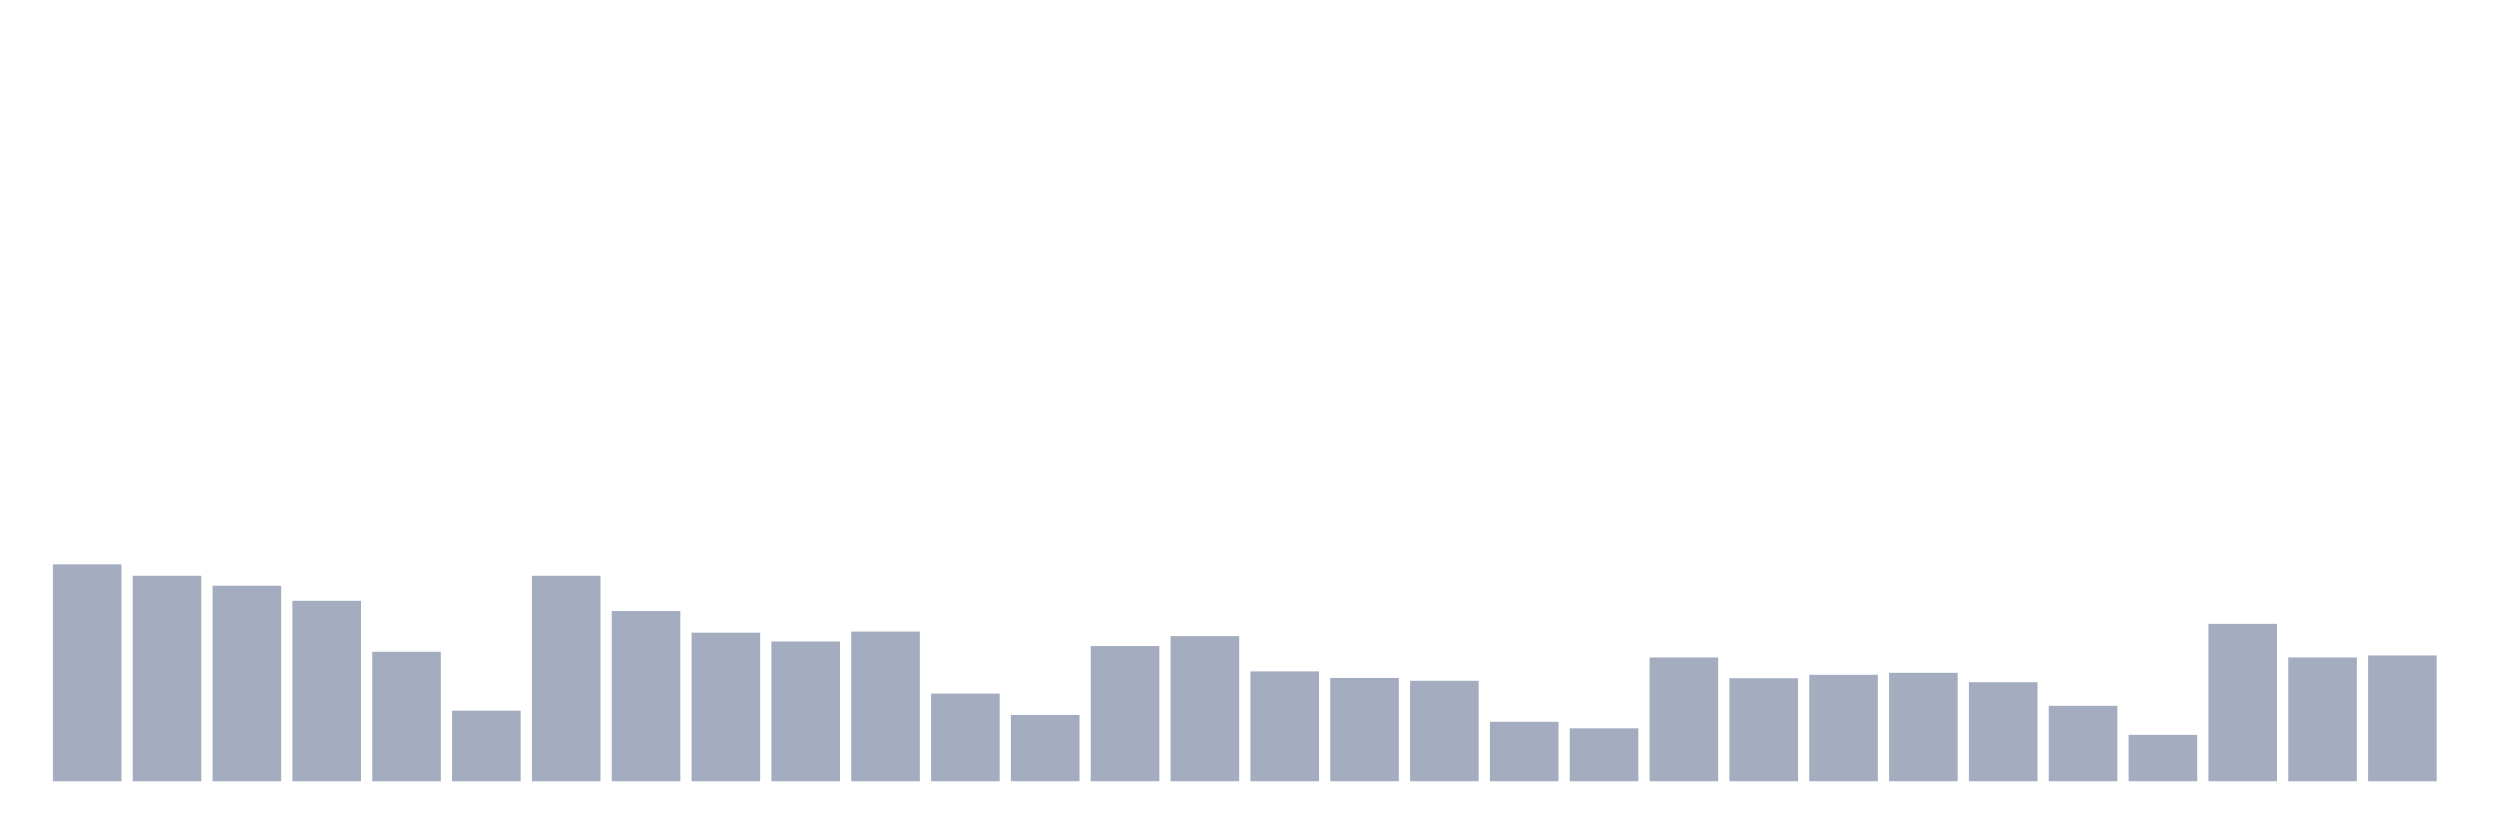
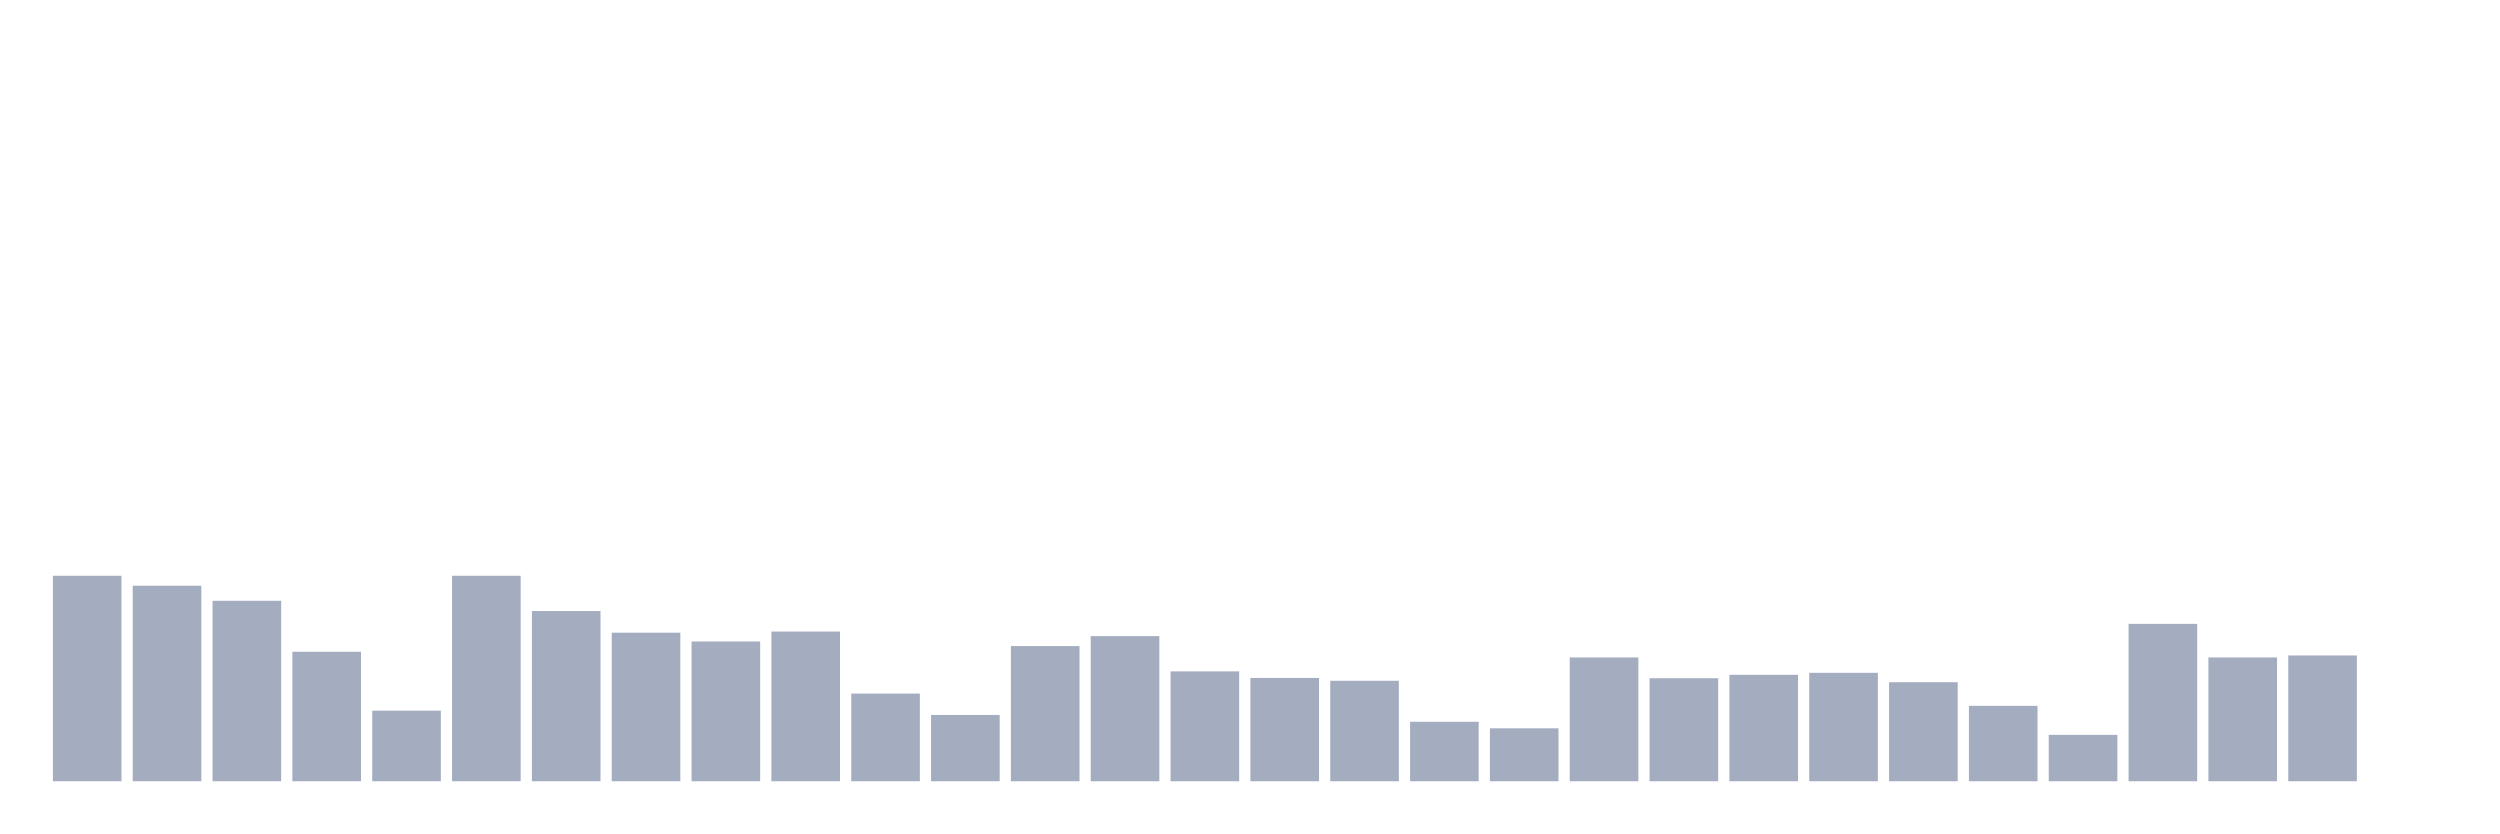
<svg xmlns="http://www.w3.org/2000/svg" viewBox="0 0 480 160">
  <g transform="translate(10,10)">
-     <rect class="bar" x="0.153" width="13.175" y="98.361" height="41.639" fill="rgb(164,173,192)" />
-     <rect class="bar" x="15.482" width="13.175" y="100.546" height="39.454" fill="rgb(164,173,192)" />
-     <rect class="bar" x="30.81" width="13.175" y="102.459" height="37.541" fill="rgb(164,173,192)" />
-     <rect class="bar" x="46.138" width="13.175" y="105.355" height="34.645" fill="rgb(164,173,192)" />
-     <rect class="bar" x="61.466" width="13.175" y="115.137" height="24.863" fill="rgb(164,173,192)" />
-     <rect class="bar" x="76.794" width="13.175" y="126.448" height="13.552" fill="rgb(164,173,192)" />
-     <rect class="bar" x="92.123" width="13.175" y="100.546" height="39.454" fill="rgb(164,173,192)" />
-     <rect class="bar" x="107.451" width="13.175" y="107.322" height="32.678" fill="rgb(164,173,192)" />
-     <rect class="bar" x="122.779" width="13.175" y="111.475" height="28.525" fill="rgb(164,173,192)" />
-     <rect class="bar" x="138.107" width="13.175" y="113.169" height="26.831" fill="rgb(164,173,192)" />
-     <rect class="bar" x="153.436" width="13.175" y="111.257" height="28.743" fill="rgb(164,173,192)" />
-     <rect class="bar" x="168.764" width="13.175" y="123.169" height="16.831" fill="rgb(164,173,192)" />
-     <rect class="bar" x="184.092" width="13.175" y="127.268" height="12.732" fill="rgb(164,173,192)" />
-     <rect class="bar" x="199.42" width="13.175" y="114.044" height="25.956" fill="rgb(164,173,192)" />
-     <rect class="bar" x="214.748" width="13.175" y="112.131" height="27.869" fill="rgb(164,173,192)" />
-     <rect class="bar" x="230.077" width="13.175" y="118.907" height="21.093" fill="rgb(164,173,192)" />
-     <rect class="bar" x="245.405" width="13.175" y="120.164" height="19.836" fill="rgb(164,173,192)" />
-     <rect class="bar" x="260.733" width="13.175" y="120.71" height="19.29" fill="rgb(164,173,192)" />
-     <rect class="bar" x="276.061" width="13.175" y="128.579" height="11.421" fill="rgb(164,173,192)" />
-     <rect class="bar" x="291.39" width="13.175" y="129.836" height="10.164" fill="rgb(164,173,192)" />
-     <rect class="bar" x="306.718" width="13.175" y="116.23" height="23.77" fill="rgb(164,173,192)" />
-     <rect class="bar" x="322.046" width="13.175" y="120.219" height="19.781" fill="rgb(164,173,192)" />
-     <rect class="bar" x="337.374" width="13.175" y="119.563" height="20.437" fill="rgb(164,173,192)" />
-     <rect class="bar" x="352.702" width="13.175" y="119.18" height="20.82" fill="rgb(164,173,192)" />
-     <rect class="bar" x="368.031" width="13.175" y="120.984" height="19.016" fill="rgb(164,173,192)" />
-     <rect class="bar" x="383.359" width="13.175" y="125.519" height="14.481" fill="rgb(164,173,192)" />
-     <rect class="bar" x="398.687" width="13.175" y="131.093" height="8.907" fill="rgb(164,173,192)" />
-     <rect class="bar" x="414.015" width="13.175" y="109.781" height="30.219" fill="rgb(164,173,192)" />
-     <rect class="bar" x="429.344" width="13.175" y="116.23" height="23.77" fill="rgb(164,173,192)" />
-     <rect class="bar" x="444.672" width="13.175" y="115.847" height="24.153" fill="rgb(164,173,192)" />
+     <rect class="bar" x="0.153" width="13.175" y="100.546" height="39.454" fill="rgb(164,173,192)" />
+     <rect class="bar" x="15.482" width="13.175" y="102.459" height="37.541" fill="rgb(164,173,192)" />
+     <rect class="bar" x="30.81" width="13.175" y="105.355" height="34.645" fill="rgb(164,173,192)" />
+     <rect class="bar" x="46.138" width="13.175" y="115.137" height="24.863" fill="rgb(164,173,192)" />
+     <rect class="bar" x="61.466" width="13.175" y="126.448" height="13.552" fill="rgb(164,173,192)" />
+     <rect class="bar" x="76.794" width="13.175" y="100.546" height="39.454" fill="rgb(164,173,192)" />
+     <rect class="bar" x="92.123" width="13.175" y="107.322" height="32.678" fill="rgb(164,173,192)" />
+     <rect class="bar" x="107.451" width="13.175" y="111.475" height="28.525" fill="rgb(164,173,192)" />
+     <rect class="bar" x="122.779" width="13.175" y="113.169" height="26.831" fill="rgb(164,173,192)" />
+     <rect class="bar" x="138.107" width="13.175" y="111.257" height="28.743" fill="rgb(164,173,192)" />
+     <rect class="bar" x="153.436" width="13.175" y="123.169" height="16.831" fill="rgb(164,173,192)" />
+     <rect class="bar" x="168.764" width="13.175" y="127.268" height="12.732" fill="rgb(164,173,192)" />
+     <rect class="bar" x="184.092" width="13.175" y="114.044" height="25.956" fill="rgb(164,173,192)" />
+     <rect class="bar" x="199.42" width="13.175" y="112.131" height="27.869" fill="rgb(164,173,192)" />
+     <rect class="bar" x="214.748" width="13.175" y="118.907" height="21.093" fill="rgb(164,173,192)" />
+     <rect class="bar" x="230.077" width="13.175" y="120.164" height="19.836" fill="rgb(164,173,192)" />
+     <rect class="bar" x="245.405" width="13.175" y="120.71" height="19.29" fill="rgb(164,173,192)" />
+     <rect class="bar" x="260.733" width="13.175" y="128.579" height="11.421" fill="rgb(164,173,192)" />
+     <rect class="bar" x="276.061" width="13.175" y="129.836" height="10.164" fill="rgb(164,173,192)" />
+     <rect class="bar" x="291.39" width="13.175" y="116.23" height="23.77" fill="rgb(164,173,192)" />
+     <rect class="bar" x="306.718" width="13.175" y="120.219" height="19.781" fill="rgb(164,173,192)" />
+     <rect class="bar" x="322.046" width="13.175" y="119.563" height="20.437" fill="rgb(164,173,192)" />
+     <rect class="bar" x="337.374" width="13.175" y="119.18" height="20.82" fill="rgb(164,173,192)" />
+     <rect class="bar" x="352.702" width="13.175" y="120.984" height="19.016" fill="rgb(164,173,192)" />
+     <rect class="bar" x="368.031" width="13.175" y="125.519" height="14.481" fill="rgb(164,173,192)" />
+     <rect class="bar" x="383.359" width="13.175" y="131.093" height="8.907" fill="rgb(164,173,192)" />
+     <rect class="bar" x="398.687" width="13.175" y="109.781" height="30.219" fill="rgb(164,173,192)" />
+     <rect class="bar" x="414.015" width="13.175" y="116.23" height="23.77" fill="rgb(164,173,192)" />
+     <rect class="bar" x="429.344" width="13.175" y="115.847" height="24.153" fill="rgb(164,173,192)" />
+     <rect class="bar" x="444.672" width="13.175" y="140" height="0" fill="rgb(164,173,192)" />
  </g>
</svg>
